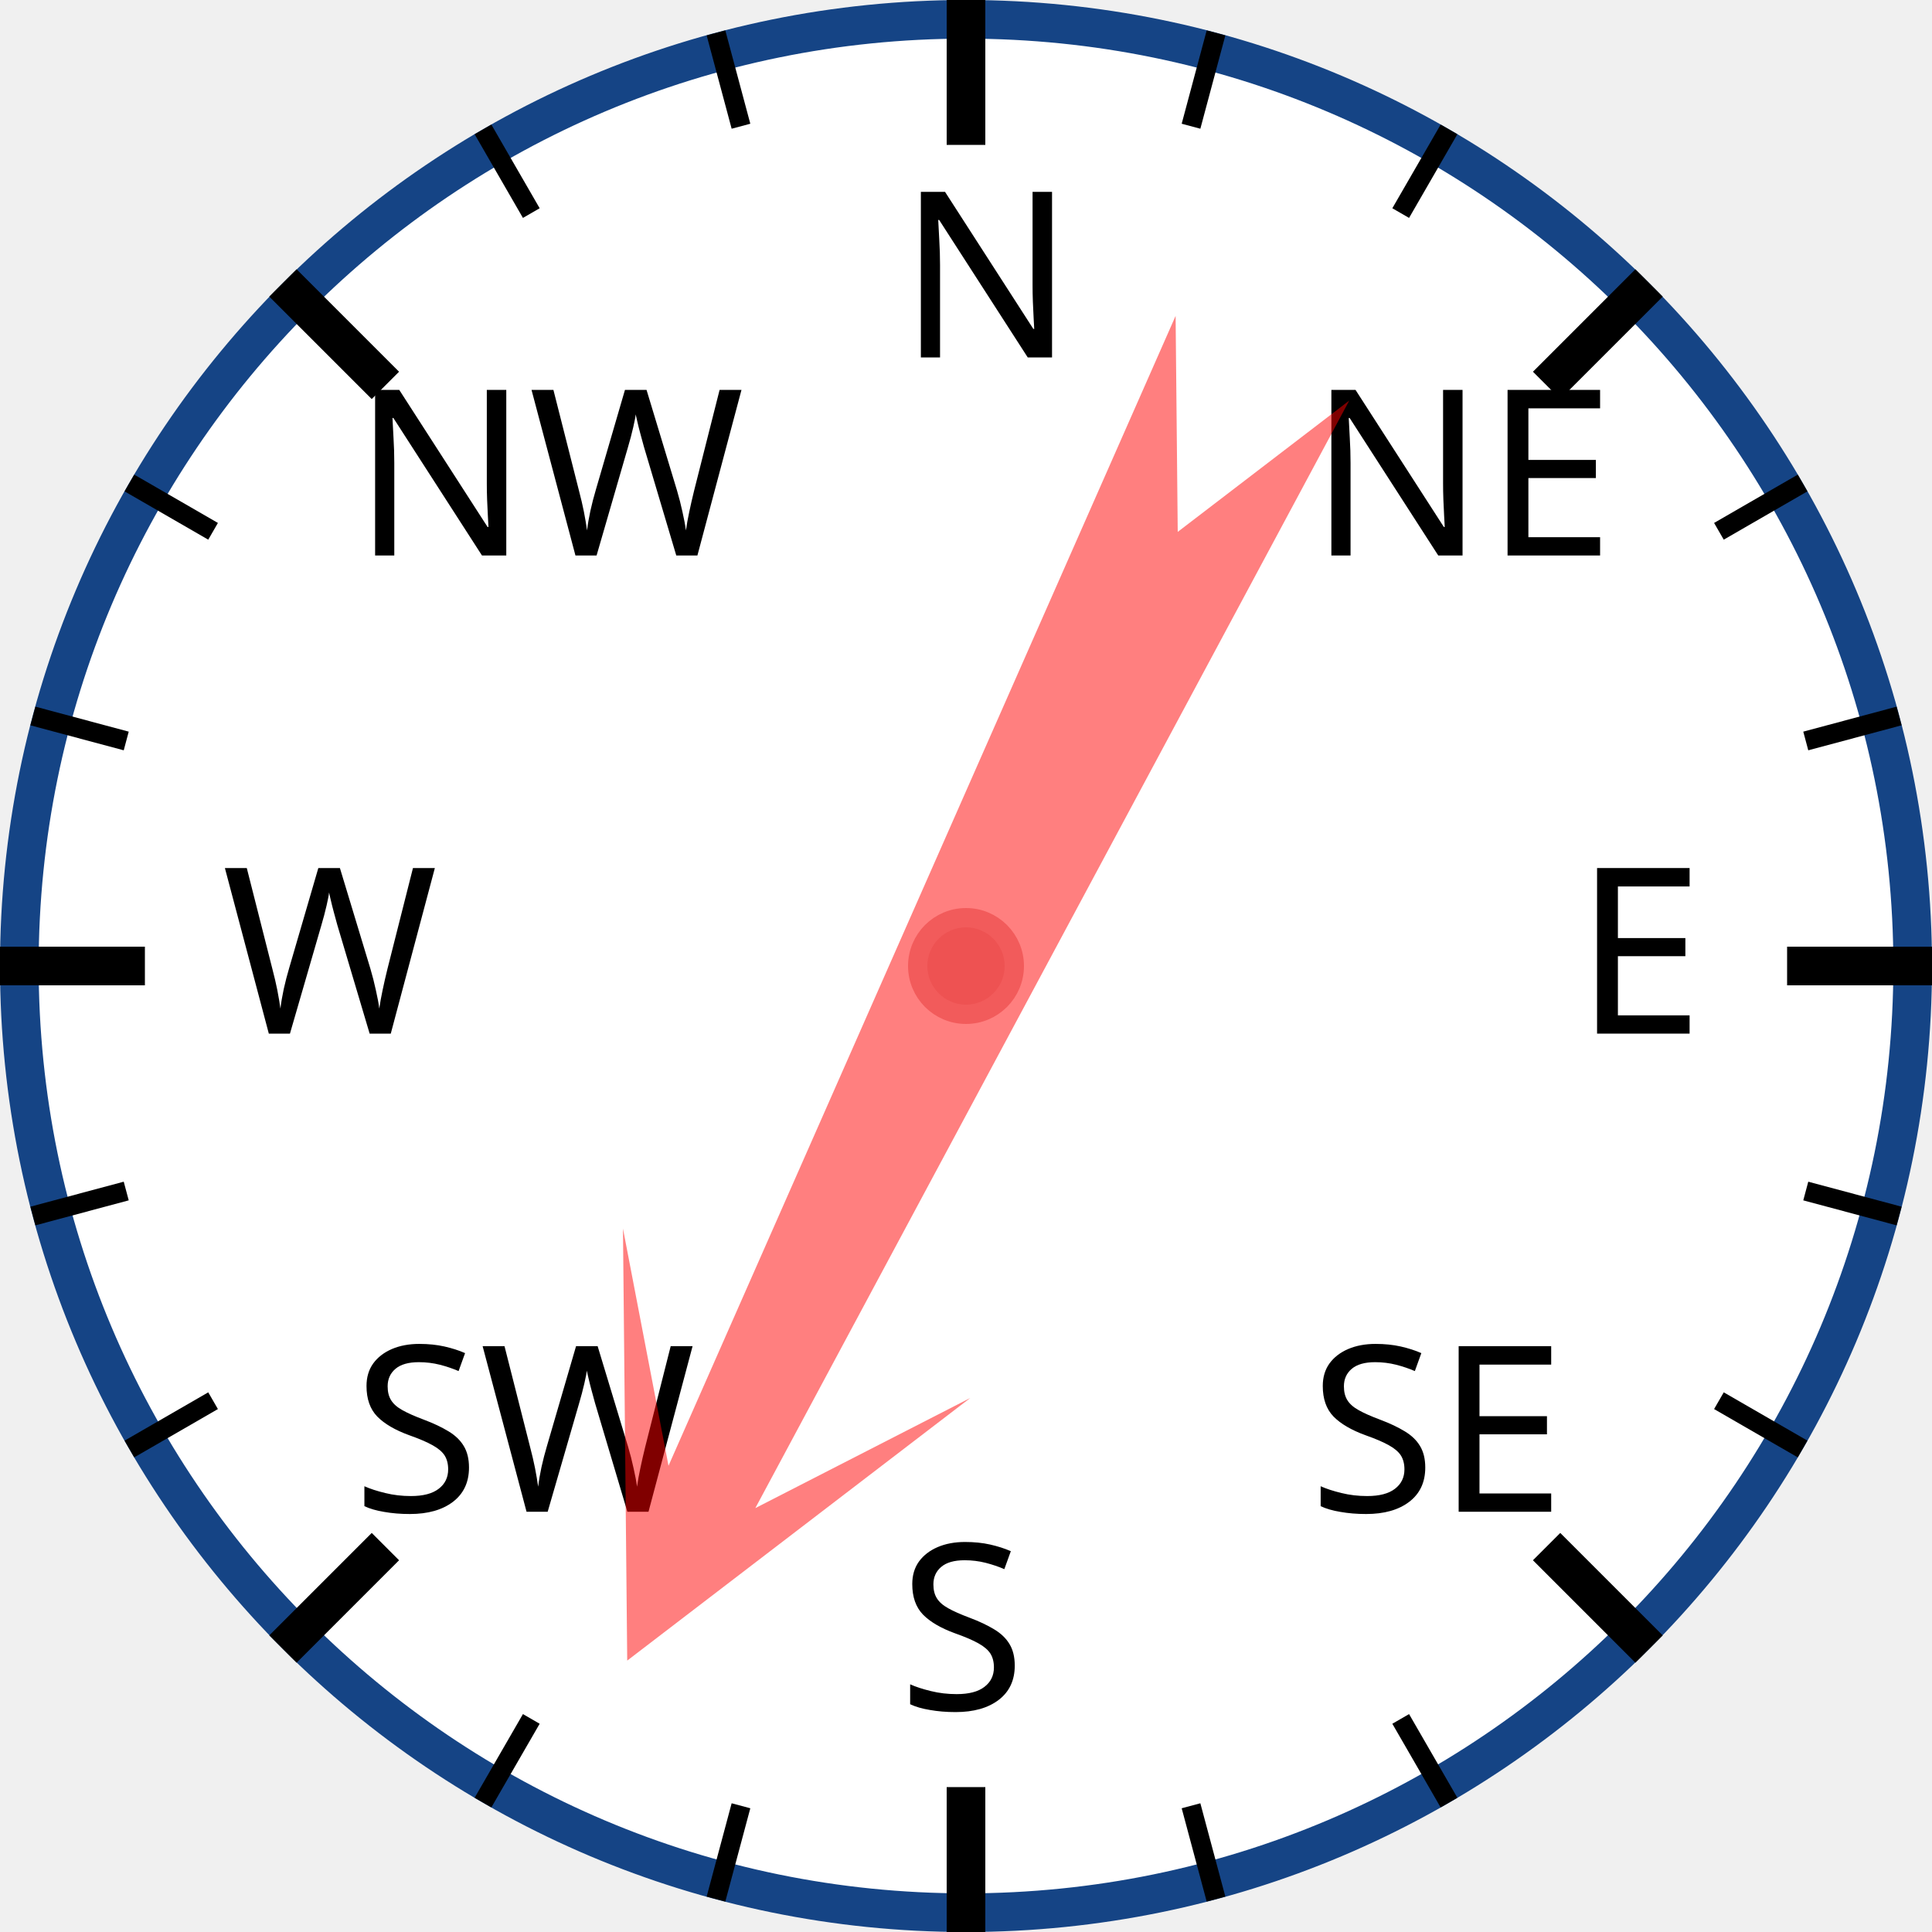
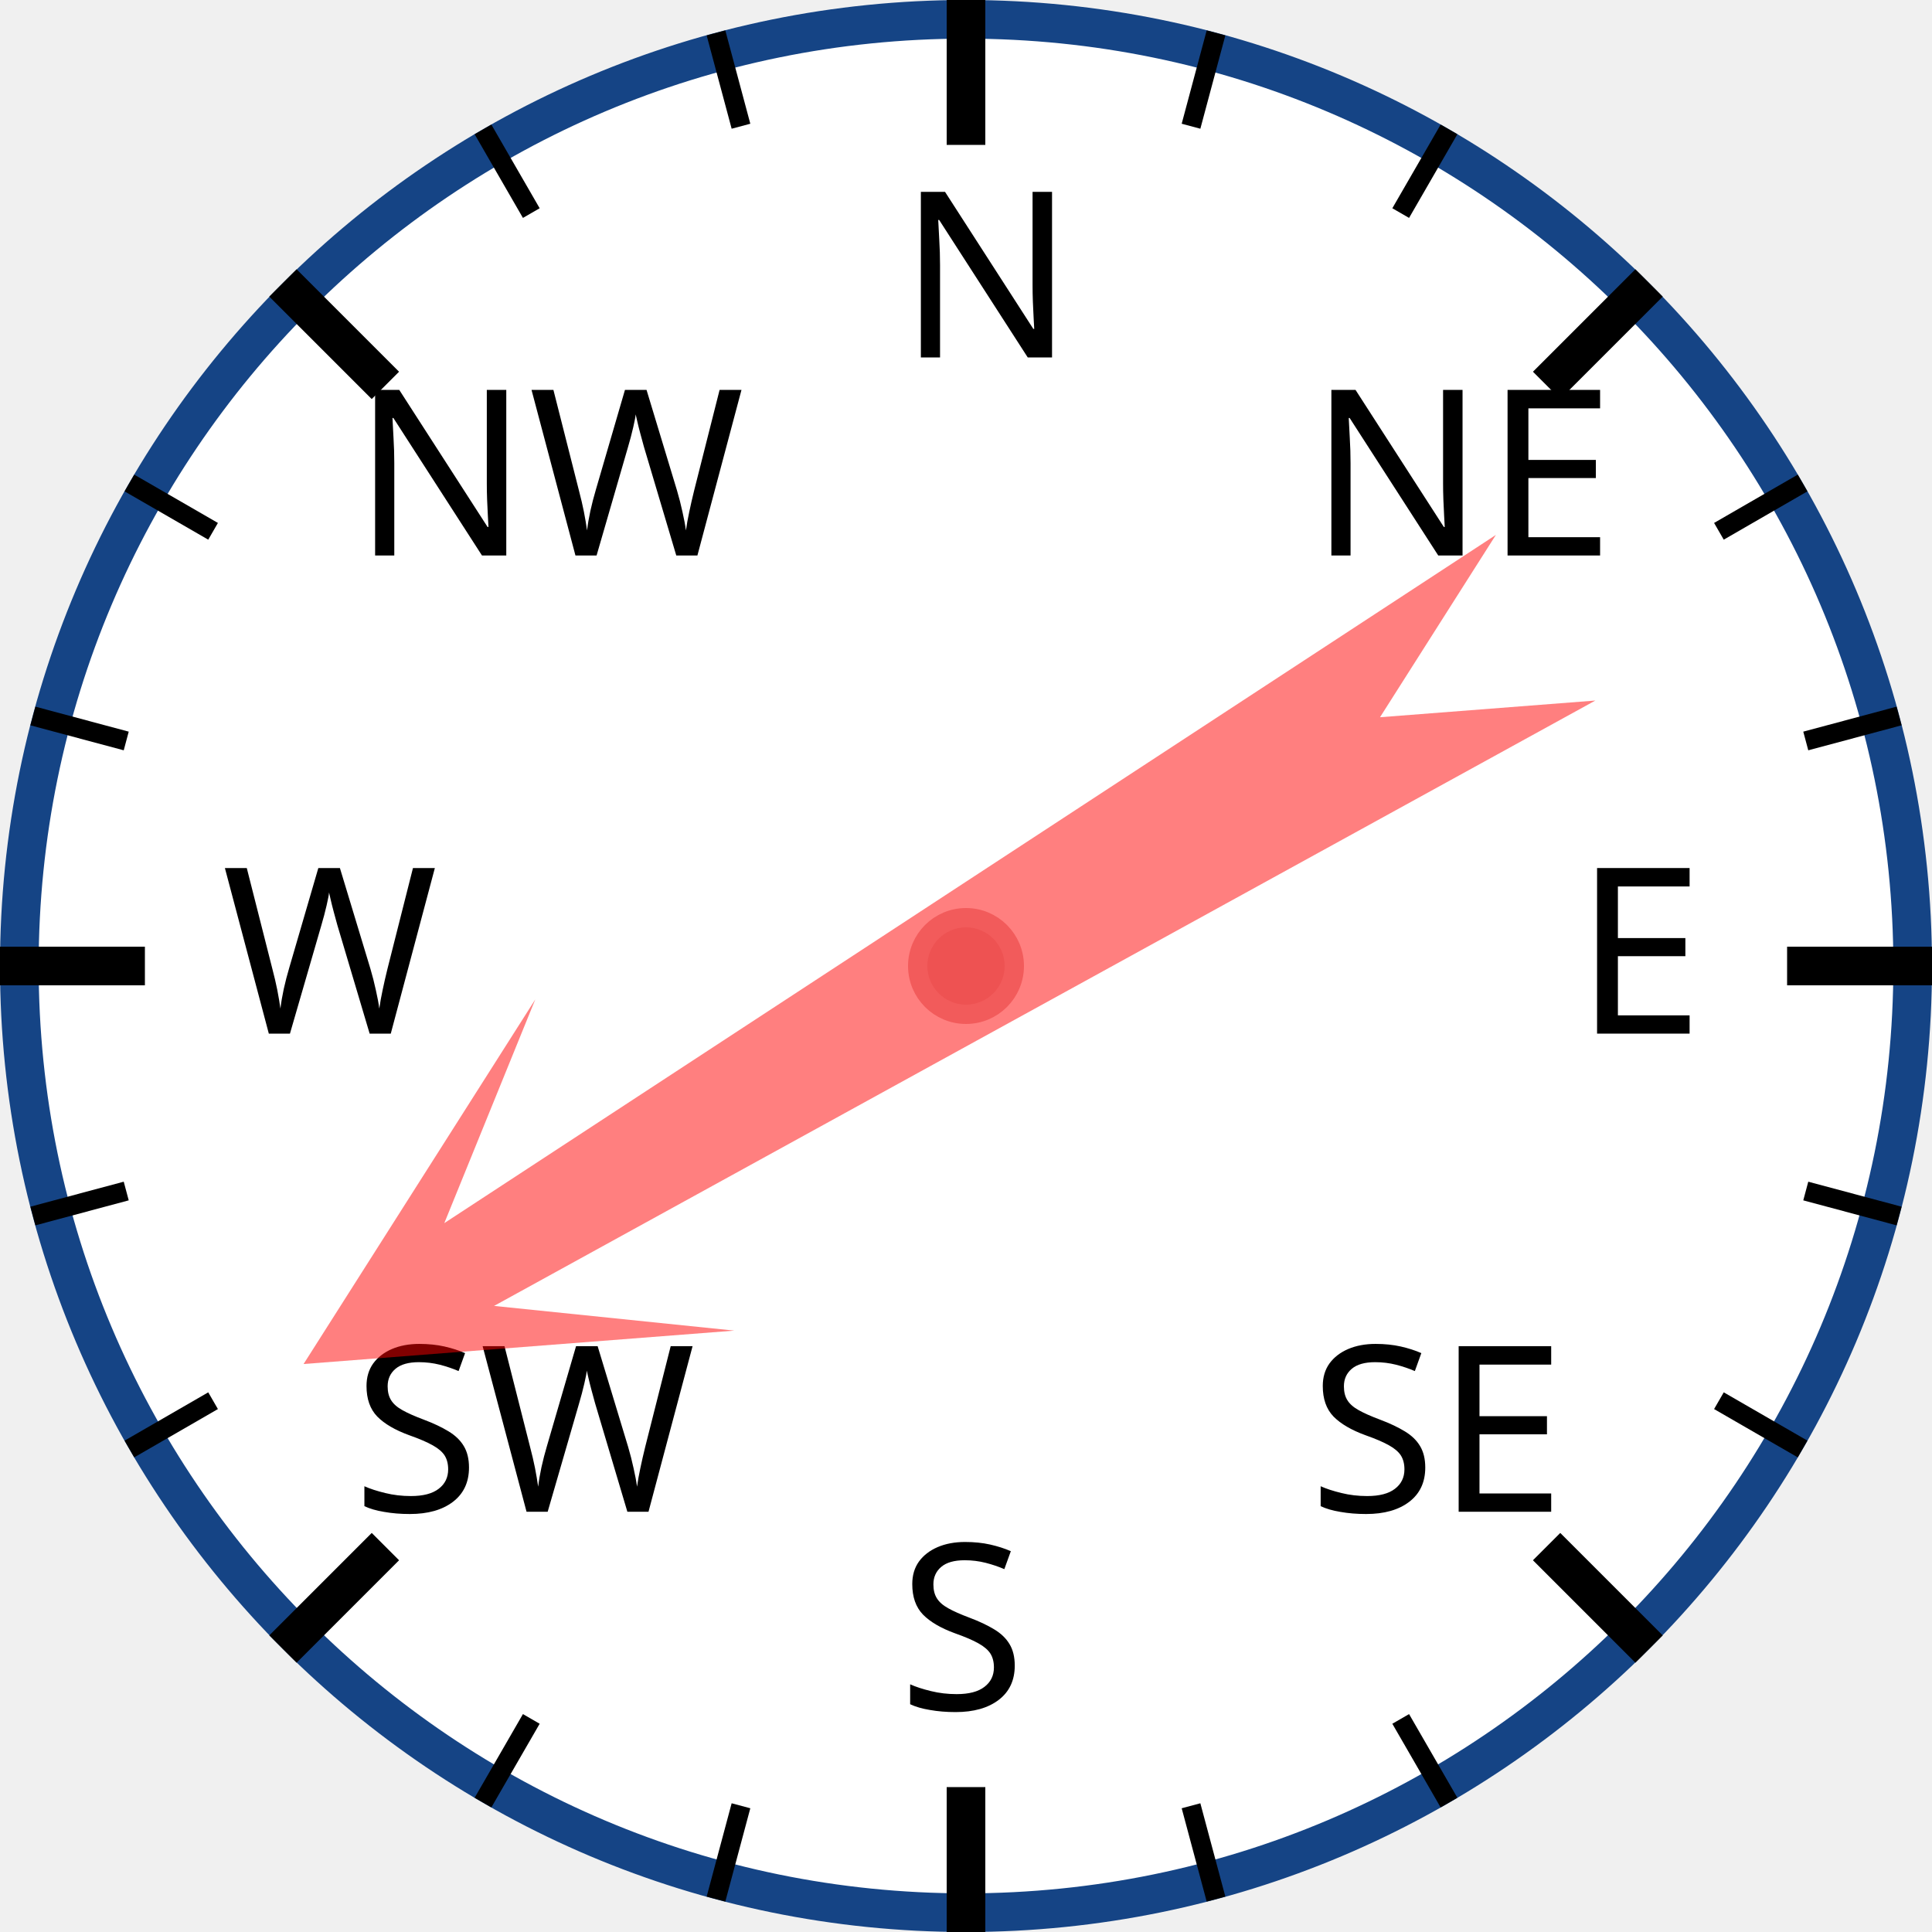
<svg xmlns="http://www.w3.org/2000/svg" width="120px" height="120px" viewBox="0 0 200 200">
  <circle cx="100" cy="100" r="98" style="fill: white; stroke: #154485; stroke-width: 4;" />
  <text x="93.0" y="37.0" style="font-family: sans-serif; font-size: 18pt;">N</text>
  <line x1="100.0" y1="0.0" x2="100.0" y2="15.0" style="stroke: black; stroke-width: 4;" />
  <line x1="74.118" y1="3.407" x2="76.706" y2="13.067" style="stroke: black; stroke-width: 2;" />
  <line x1="50" y1="13.397" x2="55" y2="22.058" style="stroke: black; stroke-width: 2;" />
  <text x="36.503" y="57.503" style="font-family: sans-serif; font-size: 18pt;">NW</text>
  <line x1="29.289" y1="29.289" x2="39.896" y2="39.896" style="stroke: black; stroke-width: 4;" />
  <line x1="13.397" y1="50" x2="22.058" y2="55" style="stroke: black; stroke-width: 2;" />
  <line x1="3.407" y1="74.118" x2="13.067" y2="76.706" style="stroke: black; stroke-width: 2;" />
  <text x="23.0" y="107.0" style="font-family: sans-serif; font-size: 18pt;">W</text>
  <line x1="0.0" y1="100.0" x2="15.0" y2="100.0" style="stroke: black; stroke-width: 4;" />
  <line x1="3.407" y1="125.882" x2="13.067" y2="123.294" style="stroke: black; stroke-width: 2;" />
  <line x1="13.397" y1="150" x2="22.058" y2="145" style="stroke: black; stroke-width: 2;" />
  <text x="36.503" y="156.497" style="font-family: sans-serif; font-size: 18pt;">SW</text>
  <line x1="29.289" y1="170.711" x2="39.896" y2="160.104" style="stroke: black; stroke-width: 4;" />
  <line x1="50" y1="186.603" x2="55" y2="177.942" style="stroke: black; stroke-width: 2;" />
  <line x1="74.118" y1="196.593" x2="76.706" y2="186.933" style="stroke: black; stroke-width: 2;" />
  <text x="93" y="177.0" style="font-family: sans-serif; font-size: 18pt;">S</text>
  <line x1="100" y1="200.0" x2="100" y2="185.0" style="stroke: black; stroke-width: 4;" />
  <line x1="125.882" y1="196.593" x2="123.294" y2="186.933" style="stroke: black; stroke-width: 2;" />
  <line x1="150.0" y1="186.603" x2="145.0" y2="177.942" style="stroke: black; stroke-width: 2;" />
  <text x="135.497" y="156.497" style="font-family: sans-serif; font-size: 18pt;">SE</text>
  <line x1="170.711" y1="170.711" x2="160.104" y2="160.104" style="stroke: black; stroke-width: 4;" />
  <line x1="186.603" y1="150" x2="177.942" y2="145" style="stroke: black; stroke-width: 2;" />
  <line x1="196.593" y1="125.882" x2="186.933" y2="123.294" style="stroke: black; stroke-width: 2;" />
  <text x="163.0" y="107" style="font-family: sans-serif; font-size: 18pt;">E</text>
  <line x1="200.0" y1="100" x2="185.0" y2="100" style="stroke: black; stroke-width: 4;" />
  <line x1="196.593" y1="74.118" x2="186.933" y2="76.706" style="stroke: black; stroke-width: 2;" />
  <line x1="186.603" y1="50" x2="177.942" y2="55" style="stroke: black; stroke-width: 2;" />
  <text x="135.497" y="57.503" style="font-family: sans-serif; font-size: 18pt;">NE</text>
  <line x1="170.711" y1="29.289" x2="160.104" y2="39.896" style="stroke: black; stroke-width: 4;" />
  <line x1="150" y1="13.397" x2="145" y2="22.058" style="stroke: black; stroke-width: 2;" />
  <line x1="125.882" y1="3.407" x2="123.294" y2="13.067" style="stroke: black; stroke-width: 2;" />
-   <polygon points="100 20 120 60 105 40 110 170 100 150 90 170 95 40 80 60" style="fill: red; fill-opacity: 0.5;" transform="rotate(206,100,100)" />
+   <polygon points="100 20 120 60 105 40 110 170 100 150 90 170 95 40 80 60" style="fill: red; fill-opacity: 0.5;" transform="rotate(239,100,100)" />
  <circle cx="100" cy="100" r="5" style="fill: #EE5252; stroke: #F25B5B; stroke-width: 2;" />
</svg>
